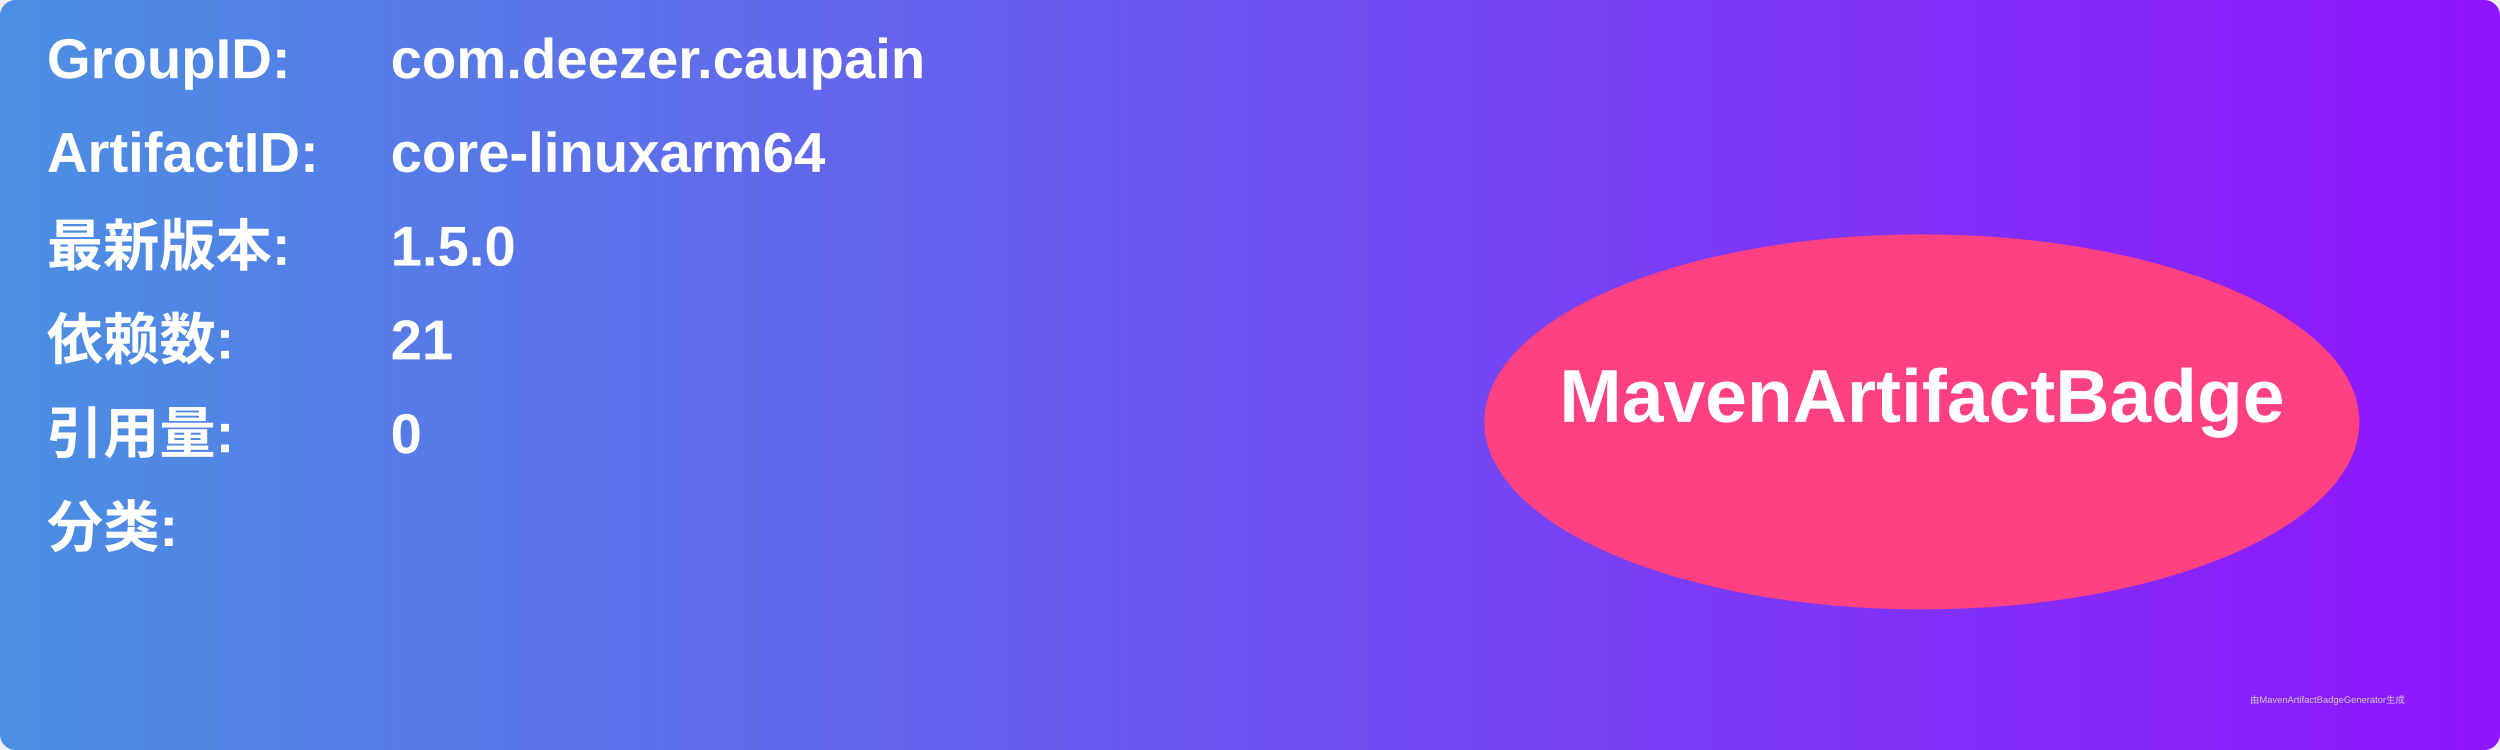
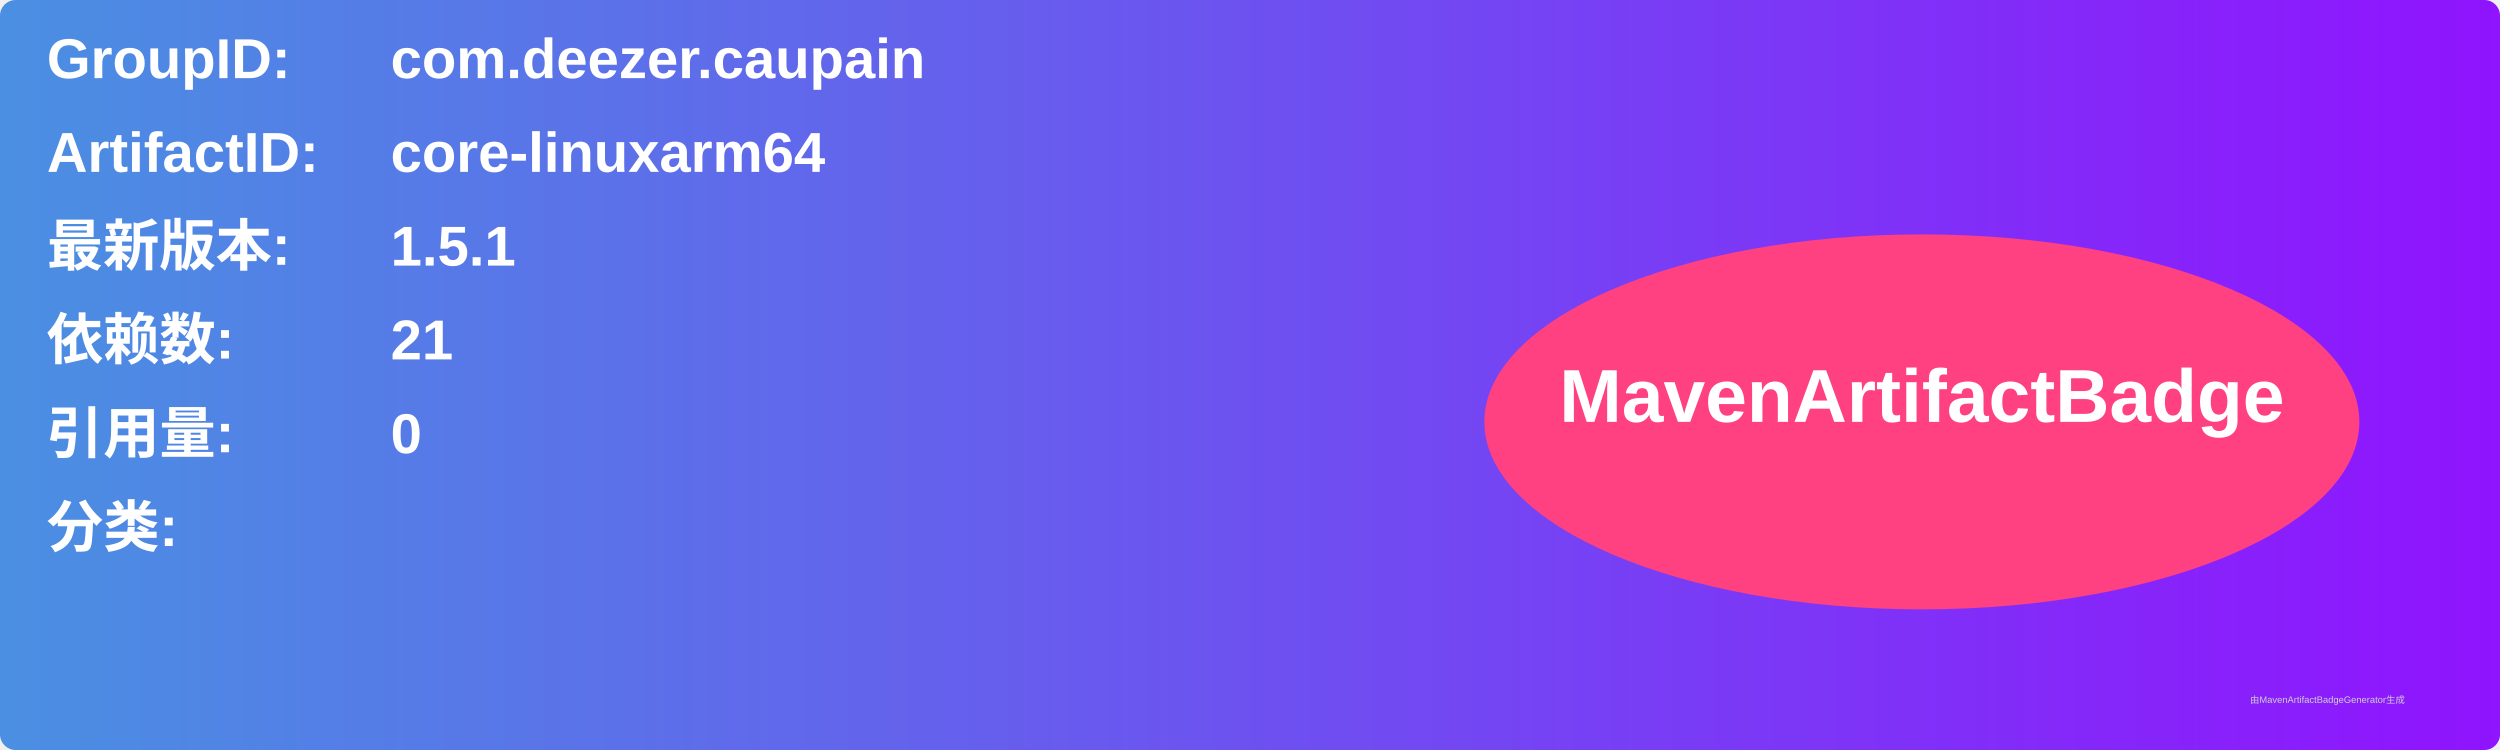
<svg xmlns="http://www.w3.org/2000/svg" width="800" height="240" viewBox="0 0 800 240">
  <linearGradient id="grad" x1="0%" y1="0%" x2="100%" y2="0%">
    <stop offset="0%" stop-color="#4a90e2" />
    <stop offset="100%" stop-color="#9013fe" />
  </linearGradient>
  <rect width="100%" height="100%" rx="5" ry="5" fill="url(#grad)" />
  <g transform="translate(15, 15)">
    <text x="0" y="10" font-family="Arial" font-size="18" fill="white" font-weight="bold" width="260">GroupID:</text>
    <text x="110" y="10" font-family="Arial" font-size="18" fill="white" font-weight="bold" width="460">com.deezer.caupain</text>
    <text x="0" y="40" font-family="Arial" font-size="18" fill="white" font-weight="bold" width="260">ArtifactID:</text>
    <text x="110" y="40" font-family="Arial" font-size="18" fill="white" font-weight="bold" width="460">core-linuxarm64</text>
    <text x="0" y="70" font-family="Arial" font-size="18" fill="white" font-weight="bold">最新版本:</text>
    <text x="110" y="70" font-family="Arial" font-size="18" fill="white" font-weight="bold">
-       <tspan font-weight="bold">1.5.0</tspan>
+       <tspan font-weight="bold">1.5.1</tspan>
    </text>
    <text x="0" y="100" font-family="Arial" font-size="18" fill="white" font-weight="bold">依赖数: </text>
    <text x="110" y="100" font-family="Arial" font-size="18" fill="white">
      <tspan font-weight="bold">21</tspan>
    </text>
    <text x="0" y="130" font-family="Arial" font-size="18" fill="white" font-weight="bold">引用量: </text>
    <text x="110" y="130" font-family="Arial" font-size="18" fill="white">
      <tspan font-weight="bold">0</tspan>
    </text>
    <text x="0" y="160" font-family="Arial" font-size="18" fill="white" font-weight="bold">分类:</text>
    <text x="10" y="190" font-family="Arial" font-size="10" fill="white">
      <tspan font-weight="bold" />
    </text>
    <ellipse cx="600" cy="120" rx="140" ry="60" fill="#ff4081" />
    <text x="600" y="120" text-anchor="middle" font-family="Arial" font-size="24" fill="white" font-weight="bold">MavenArtifactBadge</text>
  </g>
  <text x="720" y="225" font-family="Arial" font-size="3" fill="#d0d0d0">由MavenArtifactBadgeGenerator生成</text>
</svg>
